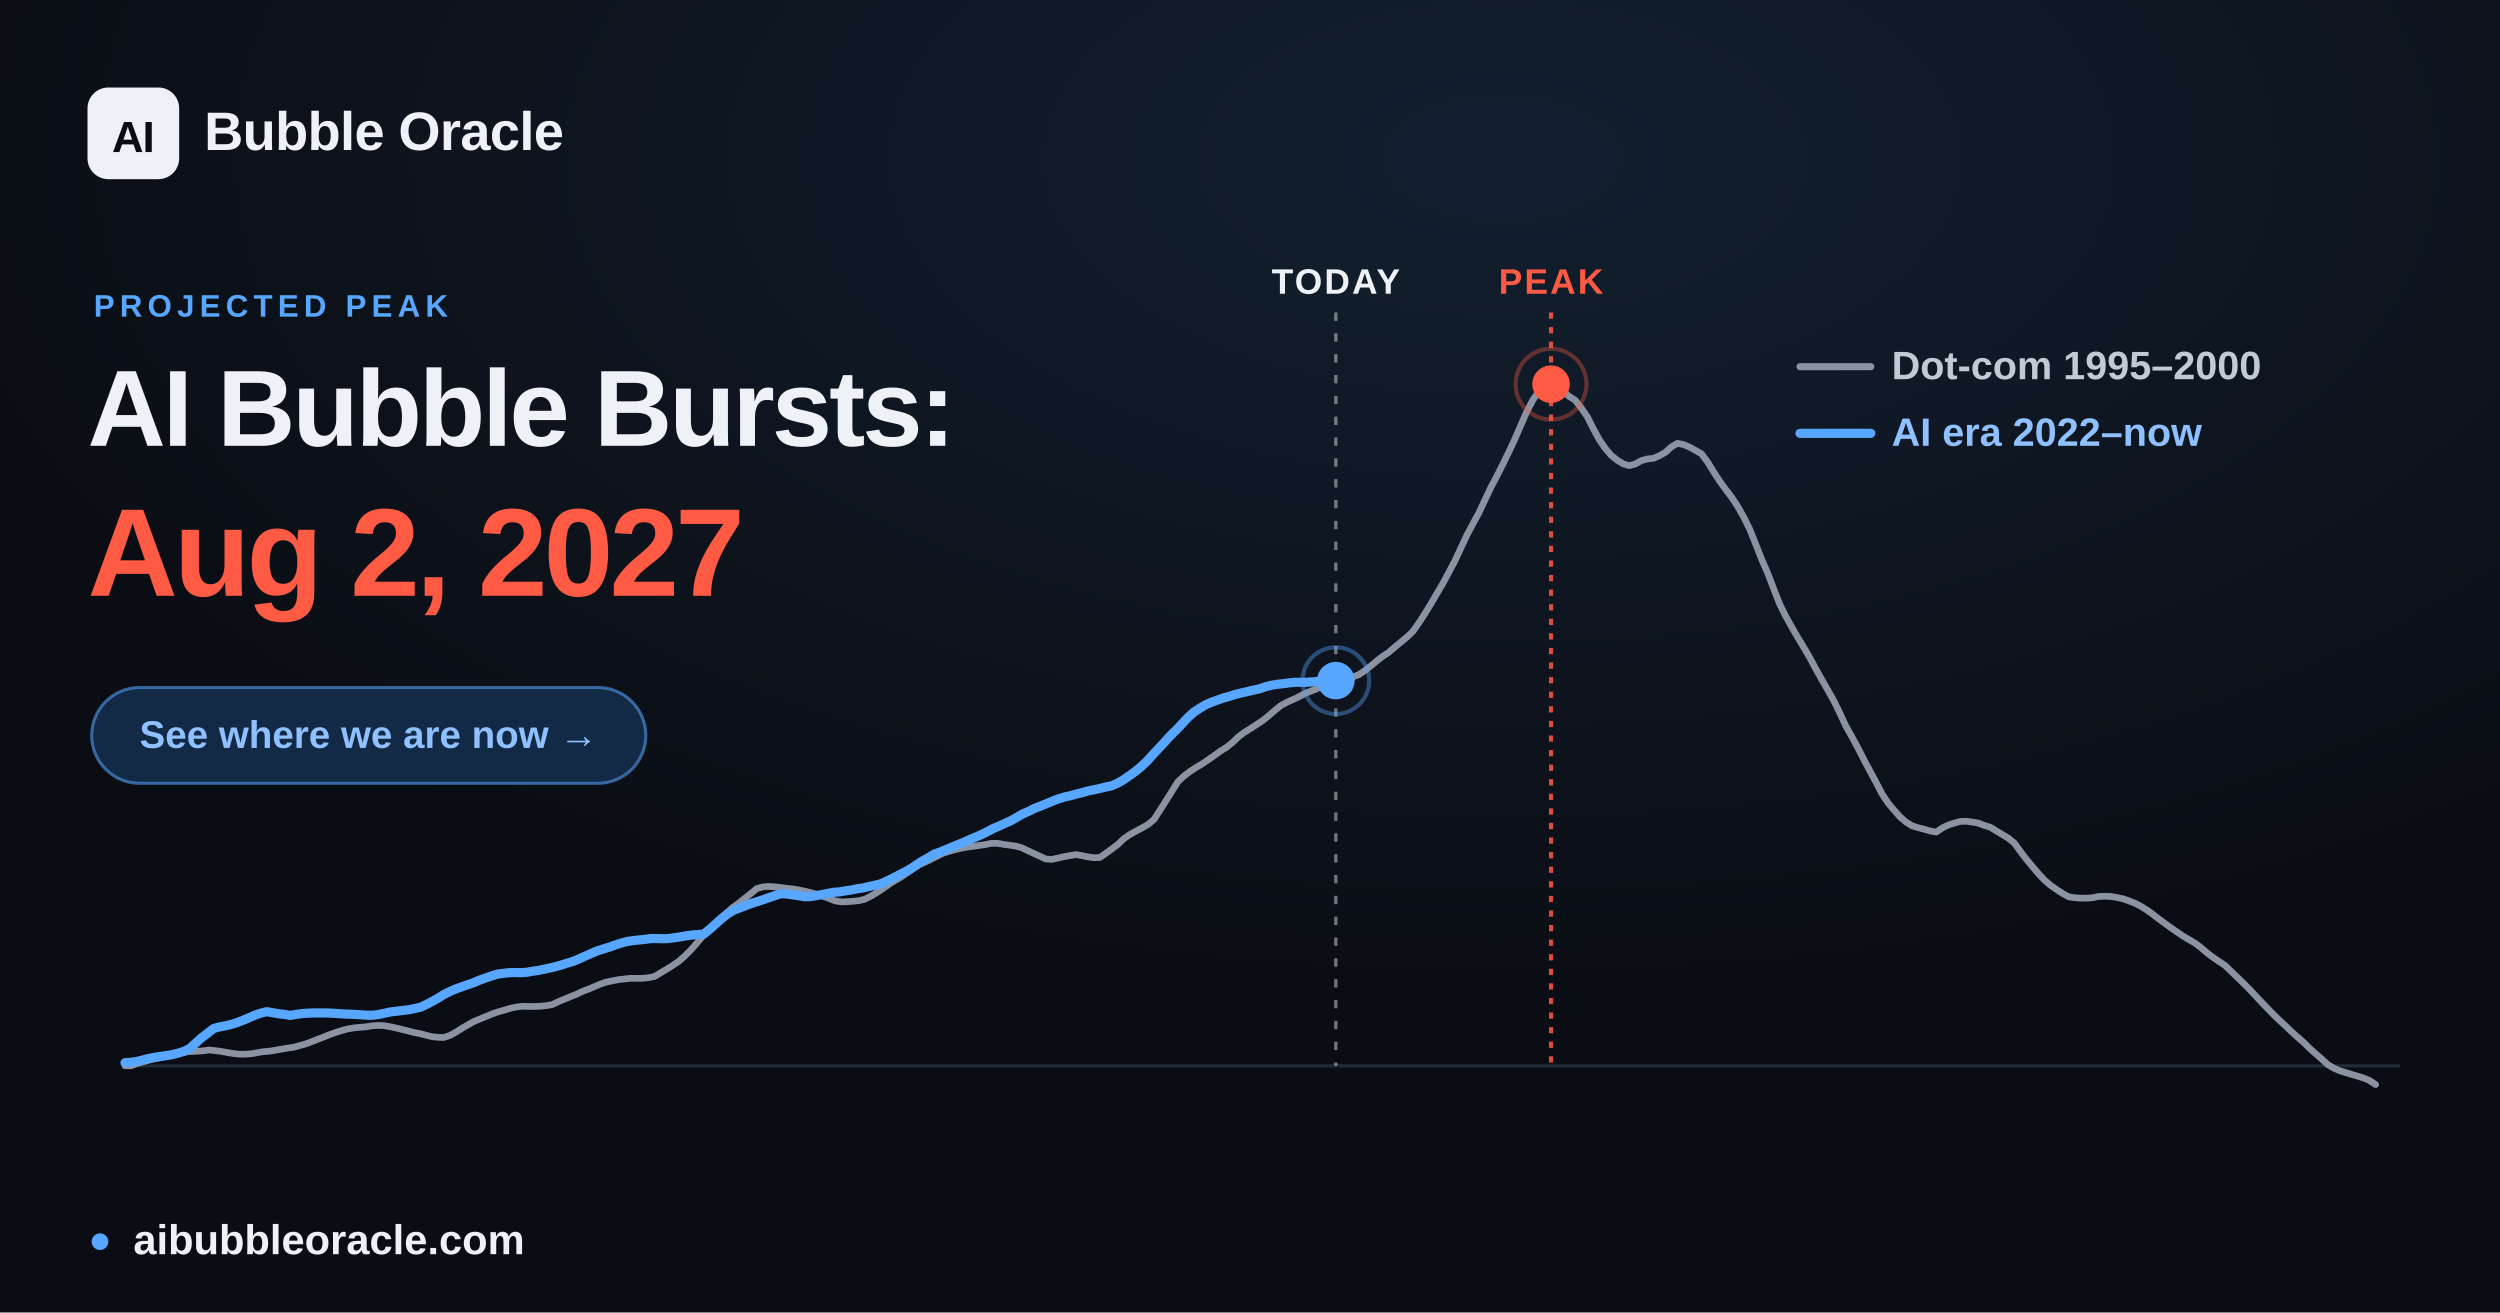
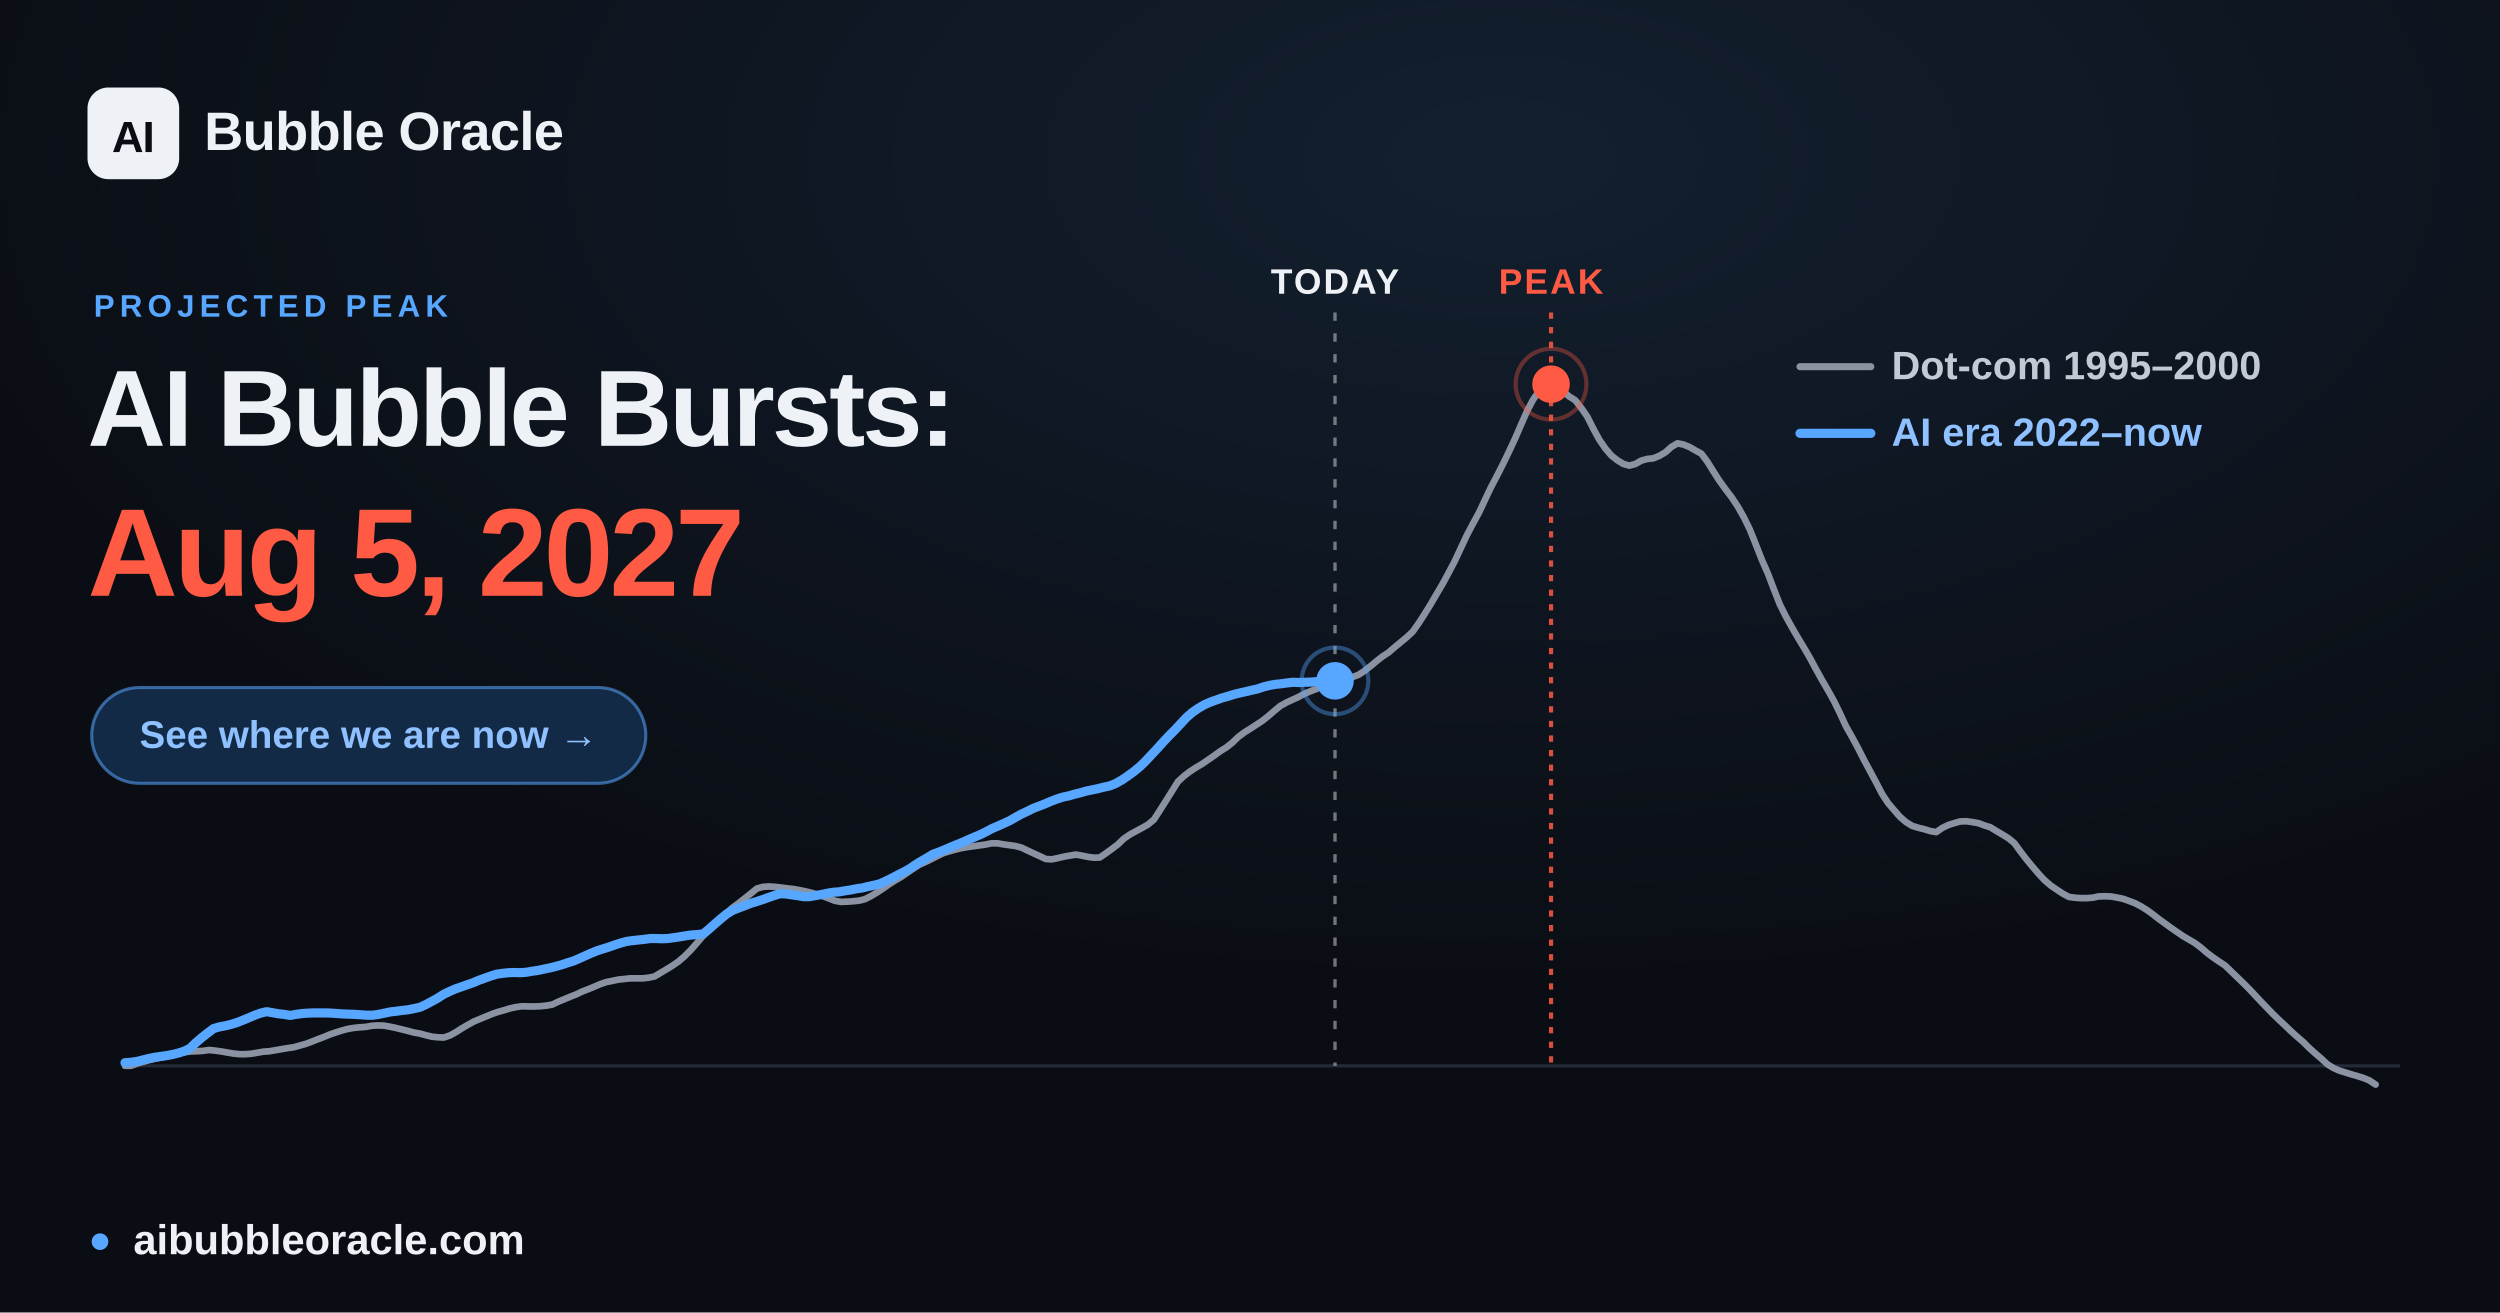
<svg xmlns="http://www.w3.org/2000/svg" width="1200" height="630" viewBox="0 0 1200 630" font-family="Arial, 'Liberation Sans', 'DejaVu Sans', sans-serif">
  <defs>
    <radialGradient id="glow" cx="60%" cy="12%" r="65%">
      <stop offset="0" stop-color="#57a6ff" stop-opacity="0.12" />
      <stop offset="1" stop-color="#57a6ff" stop-opacity="0" />
    </radialGradient>
  </defs>
  <rect width="1200" height="630" fill="#0a0d13" />
  <rect width="1200" height="630" fill="url(#glow)" />
  <line x1="60.0" y1="511.6" x2="1152.0" y2="511.6" stroke="#232b39" stroke-width="1.5" />
-   <line x1="641.2" y1="150" x2="641.2" y2="511.6" stroke="#eef1f6" stroke-opacity="0.45" stroke-width="1.6" stroke-dasharray="4 6" />
-   <text x="641.2" y="141" text-anchor="middle" font-size="17" font-weight="700" fill="#eef1f6" letter-spacing="1">TODAY</text>
+   <line x1="640.8" y1="150" x2="640.8" y2="511.6" stroke="#eef1f6" stroke-opacity="0.45" stroke-width="1.6" stroke-dasharray="4 6" />
+   <text x="640.8" y="141" text-anchor="middle" font-size="17" font-weight="700" fill="#eef1f6" letter-spacing="1">TODAY</text>
  <line x1="744.5" y1="150" x2="744.5" y2="511.6" stroke="#ff5a44" stroke-opacity="0.85" stroke-width="2" stroke-dasharray="3 4" />
  <text x="744.5" y="141" text-anchor="middle" font-size="17" font-weight="700" fill="#ff5a44" letter-spacing="1">PEAK</text>
  <polyline points="60.0,511.6 62.9,511.6 65.8,510.5 68.6,509.7 71.5,508.9 74.4,508.2 77.3,507.6 80.3,506.9 83.1,506.2 86.0,505.6 88.9,505.0 91.8,504.7 94.6,504.6 97.5,504.4 100.4,504.0 103.3,504.3 106.2,504.7 109.1,505.2 112.0,505.7 114.9,506.0 117.8,506.0 120.7,505.8 123.5,505.3 126.4,504.8 129.3,504.6 132.2,504.1 135.1,503.6 138.0,503.1 140.9,502.7 143.8,501.9 146.7,501.1 149.6,500.0 152.4,498.9 155.3,497.8 158.2,496.6 161.1,495.6 163.9,494.7 166.9,493.9 169.8,493.4 172.7,493.1 175.6,492.9 178.4,492.4 181.3,492.2 184.2,492.3 187.1,492.8 190.0,493.4 192.8,494.1 195.7,494.8 198.6,495.6 201.5,496.1 204.4,496.9 207.3,497.6 210.2,497.9 213.1,498.0 216.0,497.0 218.9,495.4 221.7,493.6 224.6,491.9 227.5,490.3 230.4,489.1 233.3,487.9 236.2,486.7 239.1,485.7 242.0,484.9 244.9,484.0 247.7,483.4 250.6,483.0 253.5,483.1 256.4,483.1 259.3,483.0 262.2,482.7 265.1,482.2 268.0,480.8 270.9,479.6 273.8,478.4 276.6,477.3 279.5,475.9 282.4,474.8 285.3,473.6 288.1,472.4 291.0,471.4 294.0,470.8 296.9,470.2 299.8,469.9 302.6,469.6 305.5,469.6 308.4,469.6 311.3,469.3 314.2,468.7 317.0,467.0 319.9,465.3 322.8,463.5 325.7,461.5 328.6,459.0 331.5,456.1 334.4,452.8 337.3,449.4 340.2,446.2 343.1,443.6 345.9,440.9 348.8,438.2 351.7,435.6 354.6,433.5 357.5,431.2 360.4,428.9 363.3,426.5 366.2,425.7 369.1,425.5 371.9,425.7 374.8,426.0 377.7,426.4 380.6,426.7 383.5,427.2 386.4,427.8 389.3,428.5 392.2,429.3 395.1,430.2 398.0,431.3 400.8,432.4 403.7,432.9 406.6,432.8 409.5,432.6 412.4,432.3 415.2,431.6 418.1,430.1 421.1,428.3 424.0,426.4 426.8,424.4 429.7,422.6 432.6,420.9 435.5,418.9 438.4,416.9 441.2,415.1 444.1,413.8 447.0,412.4 449.9,410.9 452.8,409.5 455.7,408.6 458.6,407.8 461.5,407.1 464.4,406.6 467.3,406.2 470.1,405.8 473.0,405.4 475.9,404.8 478.8,404.8 481.7,405.3 484.6,405.7 487.5,406.1 490.4,406.9 493.3,408.3 496.1,409.6 499.0,410.9 501.9,412.3 504.8,412.5 507.7,411.9 510.6,411.2 513.5,410.7 516.4,410.2 519.3,410.7 522.2,411.3 525.0,411.7 527.9,411.6 530.8,409.6 533.7,407.5 536.6,405.3 539.4,402.6 542.3,400.6 545.2,399.0 548.2,397.4 551.0,395.8 553.9,393.4 556.8,388.9 559.7,384.3 562.6,379.7 565.4,375.2 568.3,372.5 571.2,370.3 574.1,368.4 577.0,366.7 579.9,364.7 582.8,362.7 585.7,360.6 588.6,358.8 591.5,356.5 594.3,353.8 597.2,351.6 600.1,349.8 603.0,347.9 605.9,346.0 608.8,343.7 611.7,341.2 614.6,338.8 617.5,337.2 620.3,335.9 623.2,334.6 626.1,333.0 629.0,331.8 631.9,330.7 634.8,329.3 637.7,327.9 640.6,326.8 643.5,326.2 646.4,325.6 649.2,325.0 652.1,323.9 655.0,322.0 657.9,319.7 660.8,317.3 663.6,315.1 666.5,313.2 669.4,310.7 672.3,308.3 675.2,305.9 678.1,303.2 681.0,299.1 683.9,294.6 686.8,289.9 689.6,285.1 692.5,280.2 695.4,274.8 698.3,269.3 701.2,263.1 704.1,256.9 707.0,251.4 709.9,246.1 712.8,239.9 715.7,233.8 718.5,228.5 721.4,222.8 724.3,216.8 727.2,210.6 730.1,203.9 733.0,197.3 735.9,191.8 738.8,187.7 741.7,184.7 744.5,184.4 747.4,185.6 750.3,187.9 753.2,190.3 756.1,192.1 758.9,195.7 761.9,200.0 764.8,205.8 767.7,211.1 770.6,215.3 773.4,218.6 776.3,220.9 779.2,222.7 782.1,223.5 785.0,222.7 787.8,221.1 790.7,220.3 793.6,220.0 796.5,218.8 799.4,217.1 802.3,214.5 805.2,212.8 808.1,213.4 811.0,214.6 813.8,216.2 816.7,217.8 819.6,221.7 822.5,226.4 825.4,230.9 828.3,234.9 831.2,238.7 834.1,243.1 837.0,248.2 839.9,254.1 842.7,261.1 845.6,268.5 848.5,275.1 851.4,282.7 854.3,290.1 857.2,295.9 860.1,301.1 863.0,306.1 865.9,310.9 868.7,315.7 871.6,321.1 874.5,326.3 877.4,331.3 880.3,336.5 883.1,342.2 886.0,348.5 889.0,353.8 891.9,359.2 894.8,364.9 897.6,370.1 900.5,375.5 903.4,381.1 906.3,385.5 909.2,388.9 912.0,392.1 914.9,394.6 917.8,396.4 920.7,397.3 923.6,398.0 926.5,398.9 929.4,399.4 932.3,397.4 935.2,396.0 938.0,395.1 940.9,394.3 943.8,394.2 946.7,394.6 949.6,395.1 952.5,396.2 955.4,397.1 958.3,398.9 961.2,400.6 964.1,402.4 966.9,404.7 969.8,408.7 972.7,412.5 975.6,416.0 978.5,419.4 981.4,422.5 984.3,425.0 987.2,427.0 990.1,428.9 993.0,430.5 995.8,430.9 998.7,431.1 1001.6,431.1 1004.5,430.9 1007.3,430.3 1010.2,430.2 1013.2,430.3 1016.1,430.8 1019.0,431.4 1021.8,432.4 1024.7,433.5 1027.6,435.0 1030.5,436.8 1033.4,438.9 1036.2,441.1 1039.1,443.2 1042.0,445.3 1044.9,447.3 1047.8,449.3 1050.7,451.0 1053.6,452.7 1056.5,454.9 1059.4,457.4 1062.2,459.5 1065.1,461.5 1068.0,463.4 1070.9,466.2 1073.8,469.0 1076.7,471.8 1079.6,474.7 1082.5,477.8 1085.4,480.9 1088.3,483.9 1091.1,486.8 1094.0,489.6 1096.9,492.3 1099.8,495.1 1102.7,497.7 1105.6,500.2 1108.5,503.1 1111.4,505.7 1114.3,508.2 1117.2,510.9 1120.0,512.6 1122.9,513.9 1125.8,514.8 1128.7,515.7 1131.5,516.5 1134.4,517.4 1137.3,518.6 1140.3,520.6" fill="none" stroke="#8b93a3" stroke-width="3.2" stroke-linejoin="round" stroke-linecap="round" />
-   <polyline points="60.0,510.1 62.8,509.9 65.7,509.5 68.5,508.8 71.3,508.1 74.2,507.5 77.0,507.1 79.9,506.7 82.7,506.2 85.5,505.5 88.4,504.6 91.2,503.2 94.0,500.6 96.8,498.1 99.7,495.9 102.5,493.7 105.4,492.9 108.2,492.4 111.0,491.7 113.9,490.8 116.7,489.7 119.6,488.5 122.3,487.3 125.2,486.3 128.0,485.6 130.9,486.1 133.7,486.6 136.5,486.9 139.4,487.4 142.2,486.9 145.1,486.5 147.9,486.3 150.7,486.2 153.6,486.2 156.4,486.2 159.2,486.3 162.0,486.5 164.9,486.7 167.7,486.8 170.6,486.9 173.4,487.1 176.2,487.3 179.1,487.3 181.9,486.9 184.8,486.3 187.6,485.7 190.4,485.4 193.2,485.0 196.1,484.7 198.9,484.1 201.8,483.5 204.6,482.2 207.4,480.7 210.3,479.1 213.1,477.3 216.0,475.9 218.7,474.7 221.6,473.7 224.4,472.7 227.3,471.7 230.1,470.5 232.9,469.5 235.8,468.5 238.6,467.6 241.5,467.2 244.3,466.9 247.1,466.8 249.9,466.9 252.8,466.7 255.6,466.2 258.4,465.8 261.3,465.2 264.1,464.6 267.0,463.9 269.8,463.1 272.6,462.2 275.5,461.3 278.3,460.1 281.2,458.8 283.9,457.6 286.8,456.4 289.6,455.5 292.5,454.6 295.3,453.6 298.1,452.7 301.0,451.9 303.8,451.5 306.7,451.2 309.5,450.9 312.3,450.5 315.1,450.5 318.0,450.6 320.8,450.5 323.7,450.1 326.5,449.7 329.3,449.2 332.2,448.8 335.0,448.6 337.9,448.3 340.7,446.0 343.5,443.5 346.3,441.0 349.2,438.7 352.0,437.0 354.8,435.9 357.7,434.8 360.5,433.7 363.4,432.8 366.2,431.9 369.0,430.9 371.9,429.9 374.7,429.0 377.6,429.1 380.3,429.5 383.2,429.9 386.0,430.4 388.9,430.4 391.7,429.9 394.5,429.4 397.4,428.8 400.2,428.3 403.1,428.1 405.9,427.6 408.7,427.2 411.5,426.6 414.4,426.2 417.2,425.5 420.0,424.9 422.9,424.2 425.7,422.9 428.6,421.5 431.4,420.0 434.2,418.6 437.1,417.0 439.9,415.1 442.7,413.3 445.6,411.7 448.4,410.0 451.2,409.0 454.1,407.8 456.9,406.6 459.8,405.4 462.6,404.3 465.4,403.0 468.3,401.8 471.1,400.6 473.9,399.2 476.7,397.7 479.6,396.5 482.4,395.2 485.3,393.9 488.1,392.3 490.9,390.7 493.8,389.4 496.6,388.0 499.5,386.9 502.2,385.8 505.1,384.6 507.9,383.5 510.8,382.6 513.6,382.0 516.4,381.2 519.3,380.5 522.1,379.7 525.0,379.1 527.8,378.5 530.6,377.8 533.5,377.2 536.3,376.0 539.1,374.4 541.9,372.5 544.8,370.4 547.6,368.1 550.5,365.4 553.3,362.3 556.1,359.3 559.0,356.2 561.8,353.1 564.7,350.3 567.5,347.3 570.3,344.3 573.1,341.8 576.0,339.9 578.8,338.2 581.7,337.0 584.5,336.0 587.3,335.0 590.2,334.2 593.0,333.3 595.9,332.6 598.6,332.0 601.5,331.3 604.3,330.7 607.2,329.7 610.0,329.0 612.8,328.5 615.7,328.2 618.5,327.8 621.4,327.5 624.2,327.5 627.0,327.5 629.8,327.3 632.7,327.1 635.5,326.9 638.3,326.8 641.2,326.7" fill="none" stroke="#57a6ff" stroke-width="4.4" stroke-linejoin="round" stroke-linecap="round" />
-   <circle cx="641.2" cy="326.7" r="9" fill="#57a6ff" />
-   <circle cx="641.2" cy="326.7" r="16" fill="none" stroke="#57a6ff" stroke-opacity="0.4" stroke-width="2" />
+   <polyline points="60.0,510.1 62.8,509.9 65.7,509.5 68.5,508.8 71.3,508.1 74.2,507.5 77.0,507.1 79.9,506.7 82.6,506.2 85.5,505.5 88.3,504.6 91.2,503.2 93.9,500.6 96.8,498.1 99.6,495.9 102.5,493.7 105.3,492.9 108.1,492.4 110.9,491.7 113.8,490.8 116.6,489.7 119.5,488.5 122.3,487.3 125.1,486.3 128.0,485.6 130.8,486.1 133.6,486.6 136.4,486.9 139.3,487.4 142.1,486.9 145.0,486.5 147.8,486.3 150.6,486.2 153.4,486.2 156.3,486.2 159.1,486.3 161.9,486.5 164.7,486.7 167.6,486.8 170.4,486.9 173.3,487.1 176.1,487.3 178.9,487.3 181.7,486.9 184.6,486.3 187.4,485.7 190.2,485.4 193.1,485.0 195.9,484.7 198.8,484.1 201.6,483.5 204.4,482.2 207.2,480.7 210.1,479.1 212.9,477.3 215.8,475.9 218.5,474.7 221.4,473.7 224.2,472.7 227.1,471.7 229.9,470.5 232.7,469.5 235.5,468.5 238.4,467.6 241.2,467.2 244.0,466.9 246.9,466.8 249.7,466.9 252.5,466.7 255.4,466.2 258.2,465.8 261.0,465.2 263.9,464.6 266.7,463.9 269.6,463.1 272.3,462.2 275.2,461.3 278.0,460.1 280.9,458.8 283.6,457.6 286.5,456.4 289.3,455.5 292.2,454.6 295.0,453.6 297.8,452.7 300.7,451.9 303.5,451.5 306.3,451.2 309.2,450.9 312.0,450.5 314.8,450.5 317.7,450.6 320.5,450.5 323.3,450.1 326.1,449.7 329.0,449.2 331.8,448.8 334.7,448.6 337.5,448.3 340.3,446.0 343.1,443.5 346.0,441.0 348.8,438.7 351.6,437.0 354.4,435.9 357.3,434.8 360.1,433.7 363.0,432.8 365.8,431.9 368.6,430.9 371.5,429.9 374.3,429.0 377.1,429.1 379.9,429.5 382.8,429.9 385.6,430.4 388.5,430.4 391.3,429.9 394.1,429.4 396.9,428.8 399.8,428.3 402.6,428.1 405.5,427.6 408.2,427.2 411.1,426.6 413.9,426.2 416.8,425.5 419.6,424.9 422.4,424.2 425.2,422.9 428.1,421.5 430.9,420.0 433.7,418.6 436.6,417.0 439.4,415.1 442.3,413.3 445.1,411.7 447.9,410.0 450.7,409.0 453.6,407.8 456.4,406.6 459.3,405.4 462.0,404.3 464.9,403.0 467.7,401.8 470.6,400.6 473.4,399.2 476.2,397.7 479.0,396.5 481.9,395.2 484.7,393.9 487.5,392.3 490.4,390.7 493.2,389.4 496.0,388.0 498.9,386.9 501.7,385.8 504.5,384.6 507.4,383.5 510.2,382.6 513.1,382.0 515.8,381.2 518.7,380.5 521.5,379.7 524.4,379.1 527.2,378.5 530.0,377.8 532.8,377.2 535.7,376.0 538.5,374.4 541.3,372.5 544.2,370.4 547.0,368.1 549.8,365.4 552.7,362.3 555.5,359.3 558.3,356.2 561.2,353.1 564.0,350.3 566.8,347.3 569.6,344.3 572.5,341.8 575.3,339.9 578.2,338.2 581.0,337.0 583.8,336.0 586.6,335.0 589.5,334.2 592.3,333.3 595.2,332.6 597.9,332.0 600.8,331.3 603.6,330.7 606.5,329.7 609.3,329.0 612.1,328.5 615.0,328.2 617.8,327.8 620.6,327.5 623.4,327.6 626.3,327.5 629.1,327.4 632.0,327.2 634.8,327.0 637.6,326.9 640.4,326.8 640.8,326.8" fill="none" stroke="#57a6ff" stroke-width="4.4" stroke-linejoin="round" stroke-linecap="round" />
+   <circle cx="640.8" cy="326.8" r="9" fill="#57a6ff" />
+   <circle cx="640.8" cy="326.8" r="16" fill="none" stroke="#57a6ff" stroke-opacity="0.4" stroke-width="2" />
  <circle cx="744.5" cy="184.4" r="17" fill="none" stroke="#ff5a44" stroke-opacity="0.35" stroke-width="2" />
  <circle cx="744.5" cy="184.4" r="9" fill="#ff5a44" />
  <g font-size="19" font-weight="600">
    <line x1="864" y1="176" x2="898" y2="176" stroke="#8b93a3" stroke-width="3.4" stroke-linecap="round" />
    <text x="908" y="182" fill="#c2cad6">Dot-com  1995–2000</text>
    <line x1="864" y1="208" x2="898" y2="208" stroke="#57a6ff" stroke-width="4.4" stroke-linecap="round" />
    <text x="908" y="214" fill="#8fc0ff">AI era  2022–now</text>
  </g>
  <rect x="42" y="42" width="44" height="44" rx="10" fill="#eef1f6" />
  <text x="64" y="73" text-anchor="middle" font-size="21" font-weight="800" fill="#0a0d13" letter-spacing="-0.5">AI</text>
  <text x="98" y="72" font-size="26" font-weight="700" fill="#eef1f6" letter-spacing="-0.3">Bubble Oracle</text>
  <text x="45" y="152" font-size="15" font-weight="700" fill="#57a6ff" letter-spacing="2.5">PROJECTED PEAK</text>
  <text x="42" y="214" font-size="52" font-weight="800" fill="#eef1f6" letter-spacing="-1.4">AI Bubble Bursts:</text>
-   <text x="42" y="286" font-size="60" font-weight="800" fill="#ff5a44" letter-spacing="-1.8">Aug 2, 2027</text>
+   <text x="42" y="286" font-size="60" font-weight="800" fill="#ff5a44" letter-spacing="-1.8">Aug 5, 2027</text>
  <rect x="44" y="330" width="266" height="46" rx="23" fill="#122a45" stroke="#57a6ff" stroke-opacity="0.55" stroke-width="1.5" />
  <text x="177" y="359" text-anchor="middle" font-size="18.5" font-weight="700" fill="#8fc0ff">See where we are now  →</text>
  <circle cx="48" cy="596" r="4" fill="#57a6ff" />
  <text x="64" y="602" font-size="20" font-weight="600" fill="#eef1f6">aibubbleoracle.com</text>
</svg>
